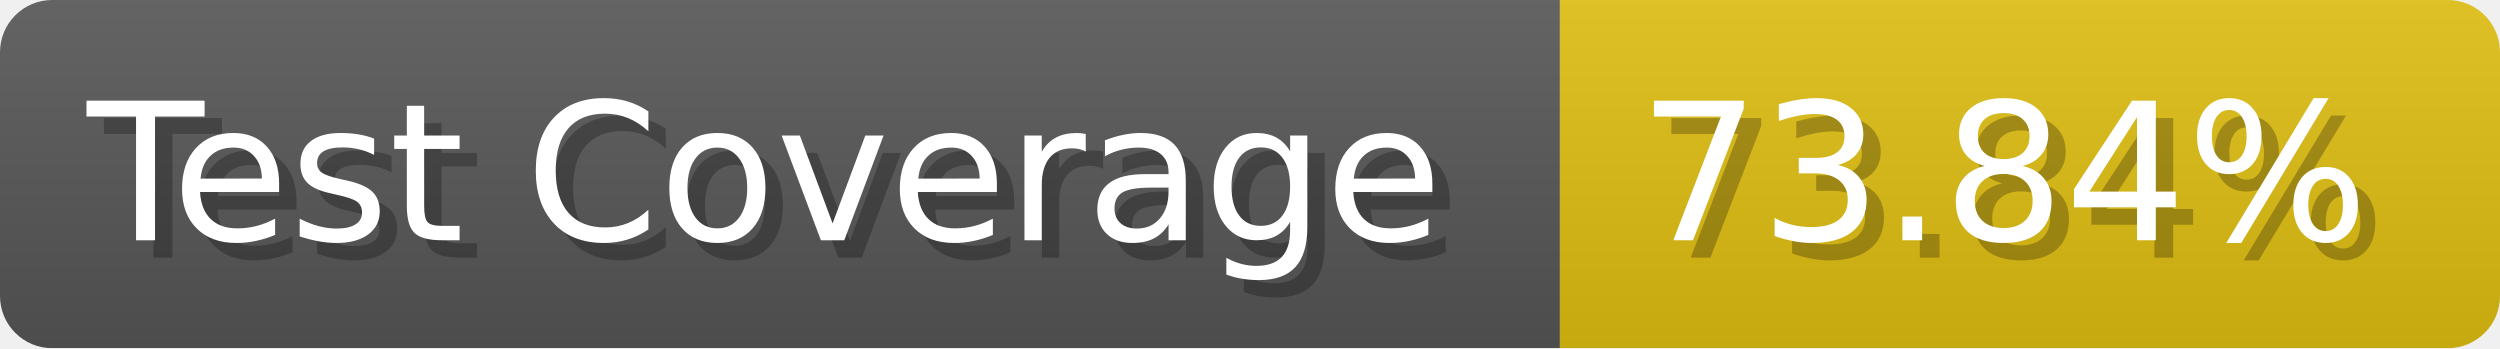
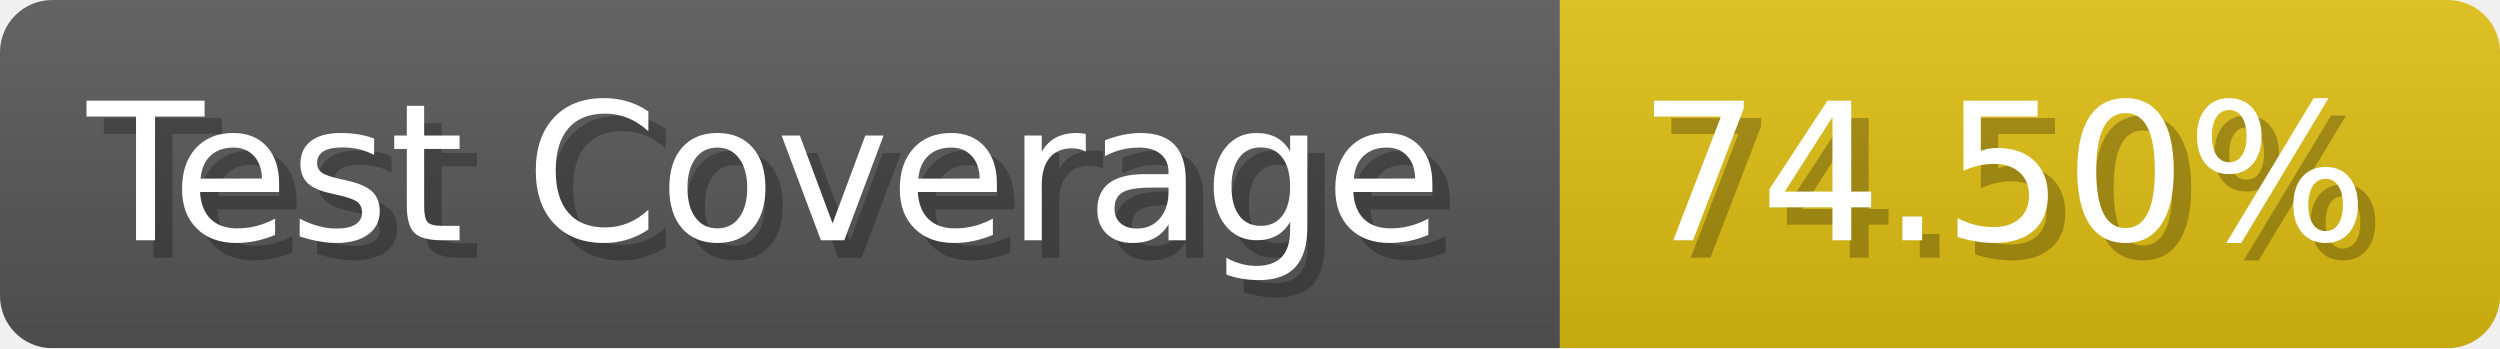
- <svg xmlns="http://www.w3.org/2000/svg" width="143.6" height="20" viewBox="0 0 1436 200" role="img" aria-label="Test Coverage: 73.84%">
+ <svg xmlns="http://www.w3.org/2000/svg" width="143.6" height="20" viewBox="0 0 1436 200" role="img" aria-label="Test Coverage: 74.50%">
  <linearGradient id="a" x2="0" y2="100%">
    <stop offset="0" stop-opacity=".1" stop-color="#EEE" />
    <stop offset="1" stop-opacity=".1" />
  </linearGradient>
  <mask id="m">
    <rect width="1436" height="200" rx="30" fill="#FFF" />
  </mask>
  <g mask="url(#m)">
    <rect width="896" height="200" fill="#555" />
    <rect width="540" height="200" fill="#DB1" x="896" />
    <rect width="1436" height="200" fill="url(#a)" />
  </g>
  <g aria-hidden="true" fill="#fff" text-anchor="start" font-family="Verdana,DejaVu Sans,sans-serif" font-size="110">
    <text x="60" y="148" textLength="796" fill="#000" opacity="0.25">Test Coverage</text>
    <text x="50" y="138" textLength="796">Test Coverage</text>
-     <text x="951" y="148" textLength="440" fill="#000" opacity="0.25">73.84%</text>
-     <text x="941" y="138" textLength="440">73.84%</text>
+     <text x="951" y="148" textLength="440" fill="#000" opacity="0.25">74.50%</text>
+     <text x="941" y="138" textLength="440">74.50%</text>
  </g>
</svg>
